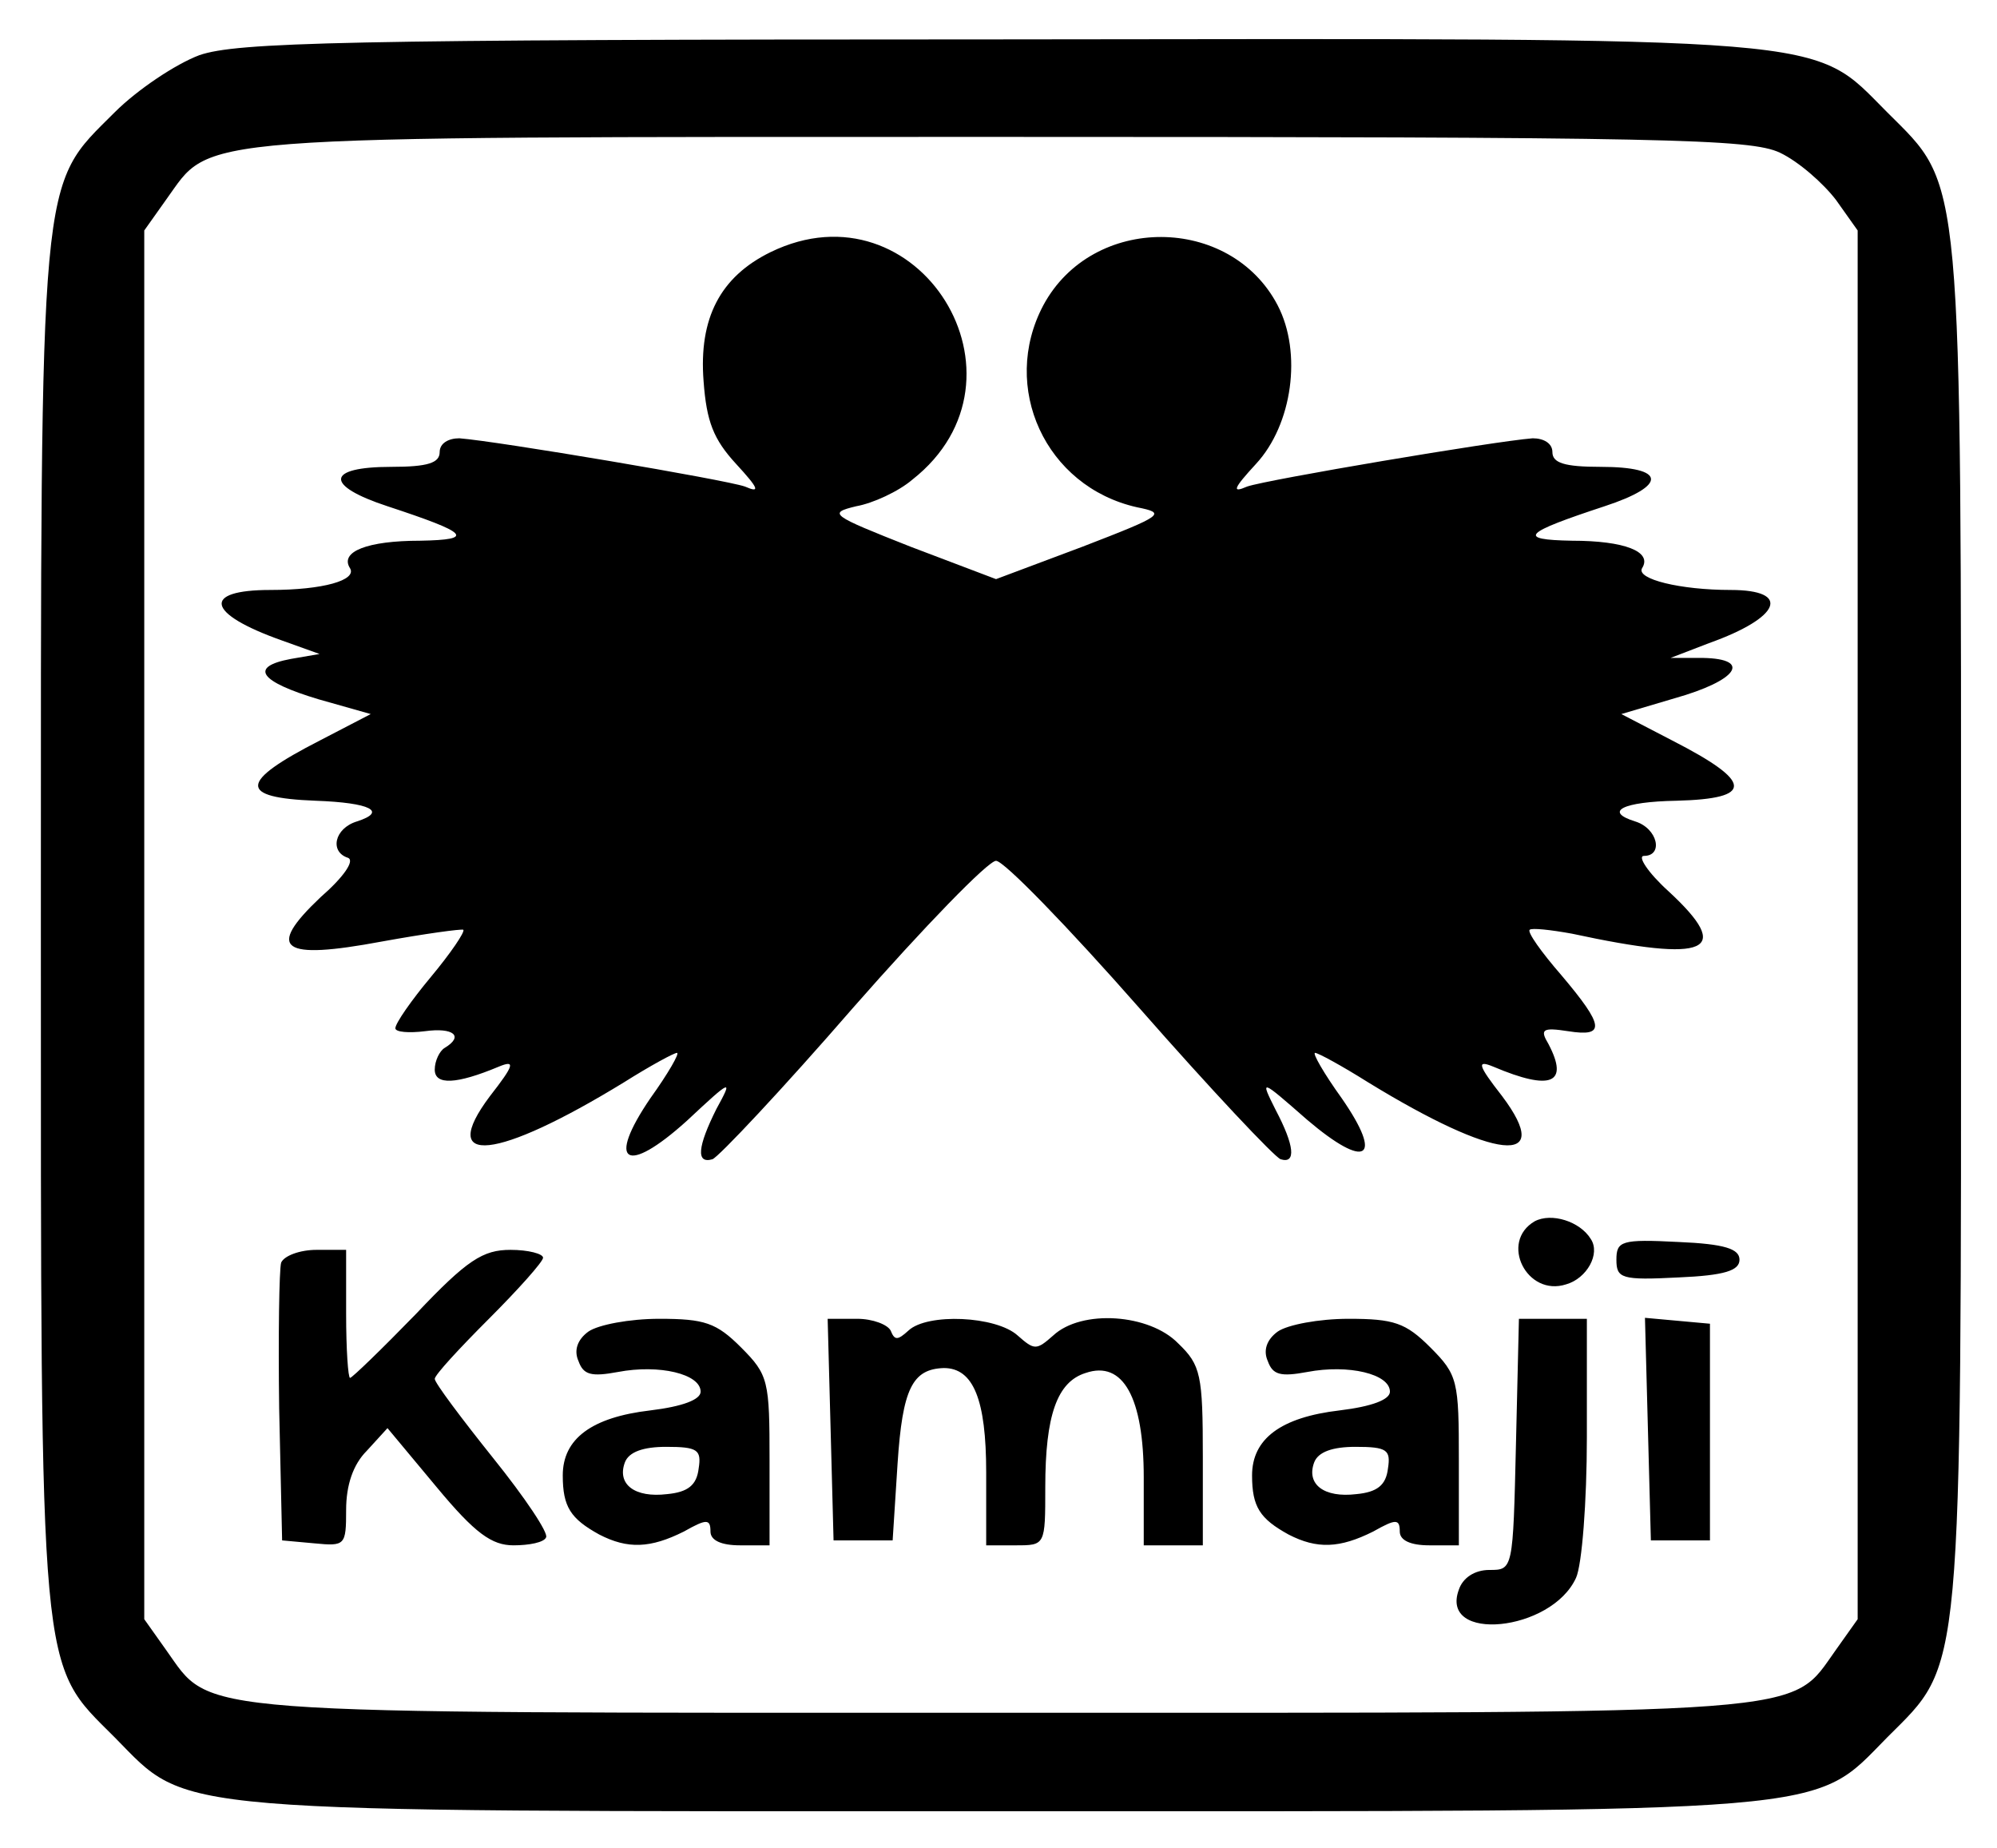
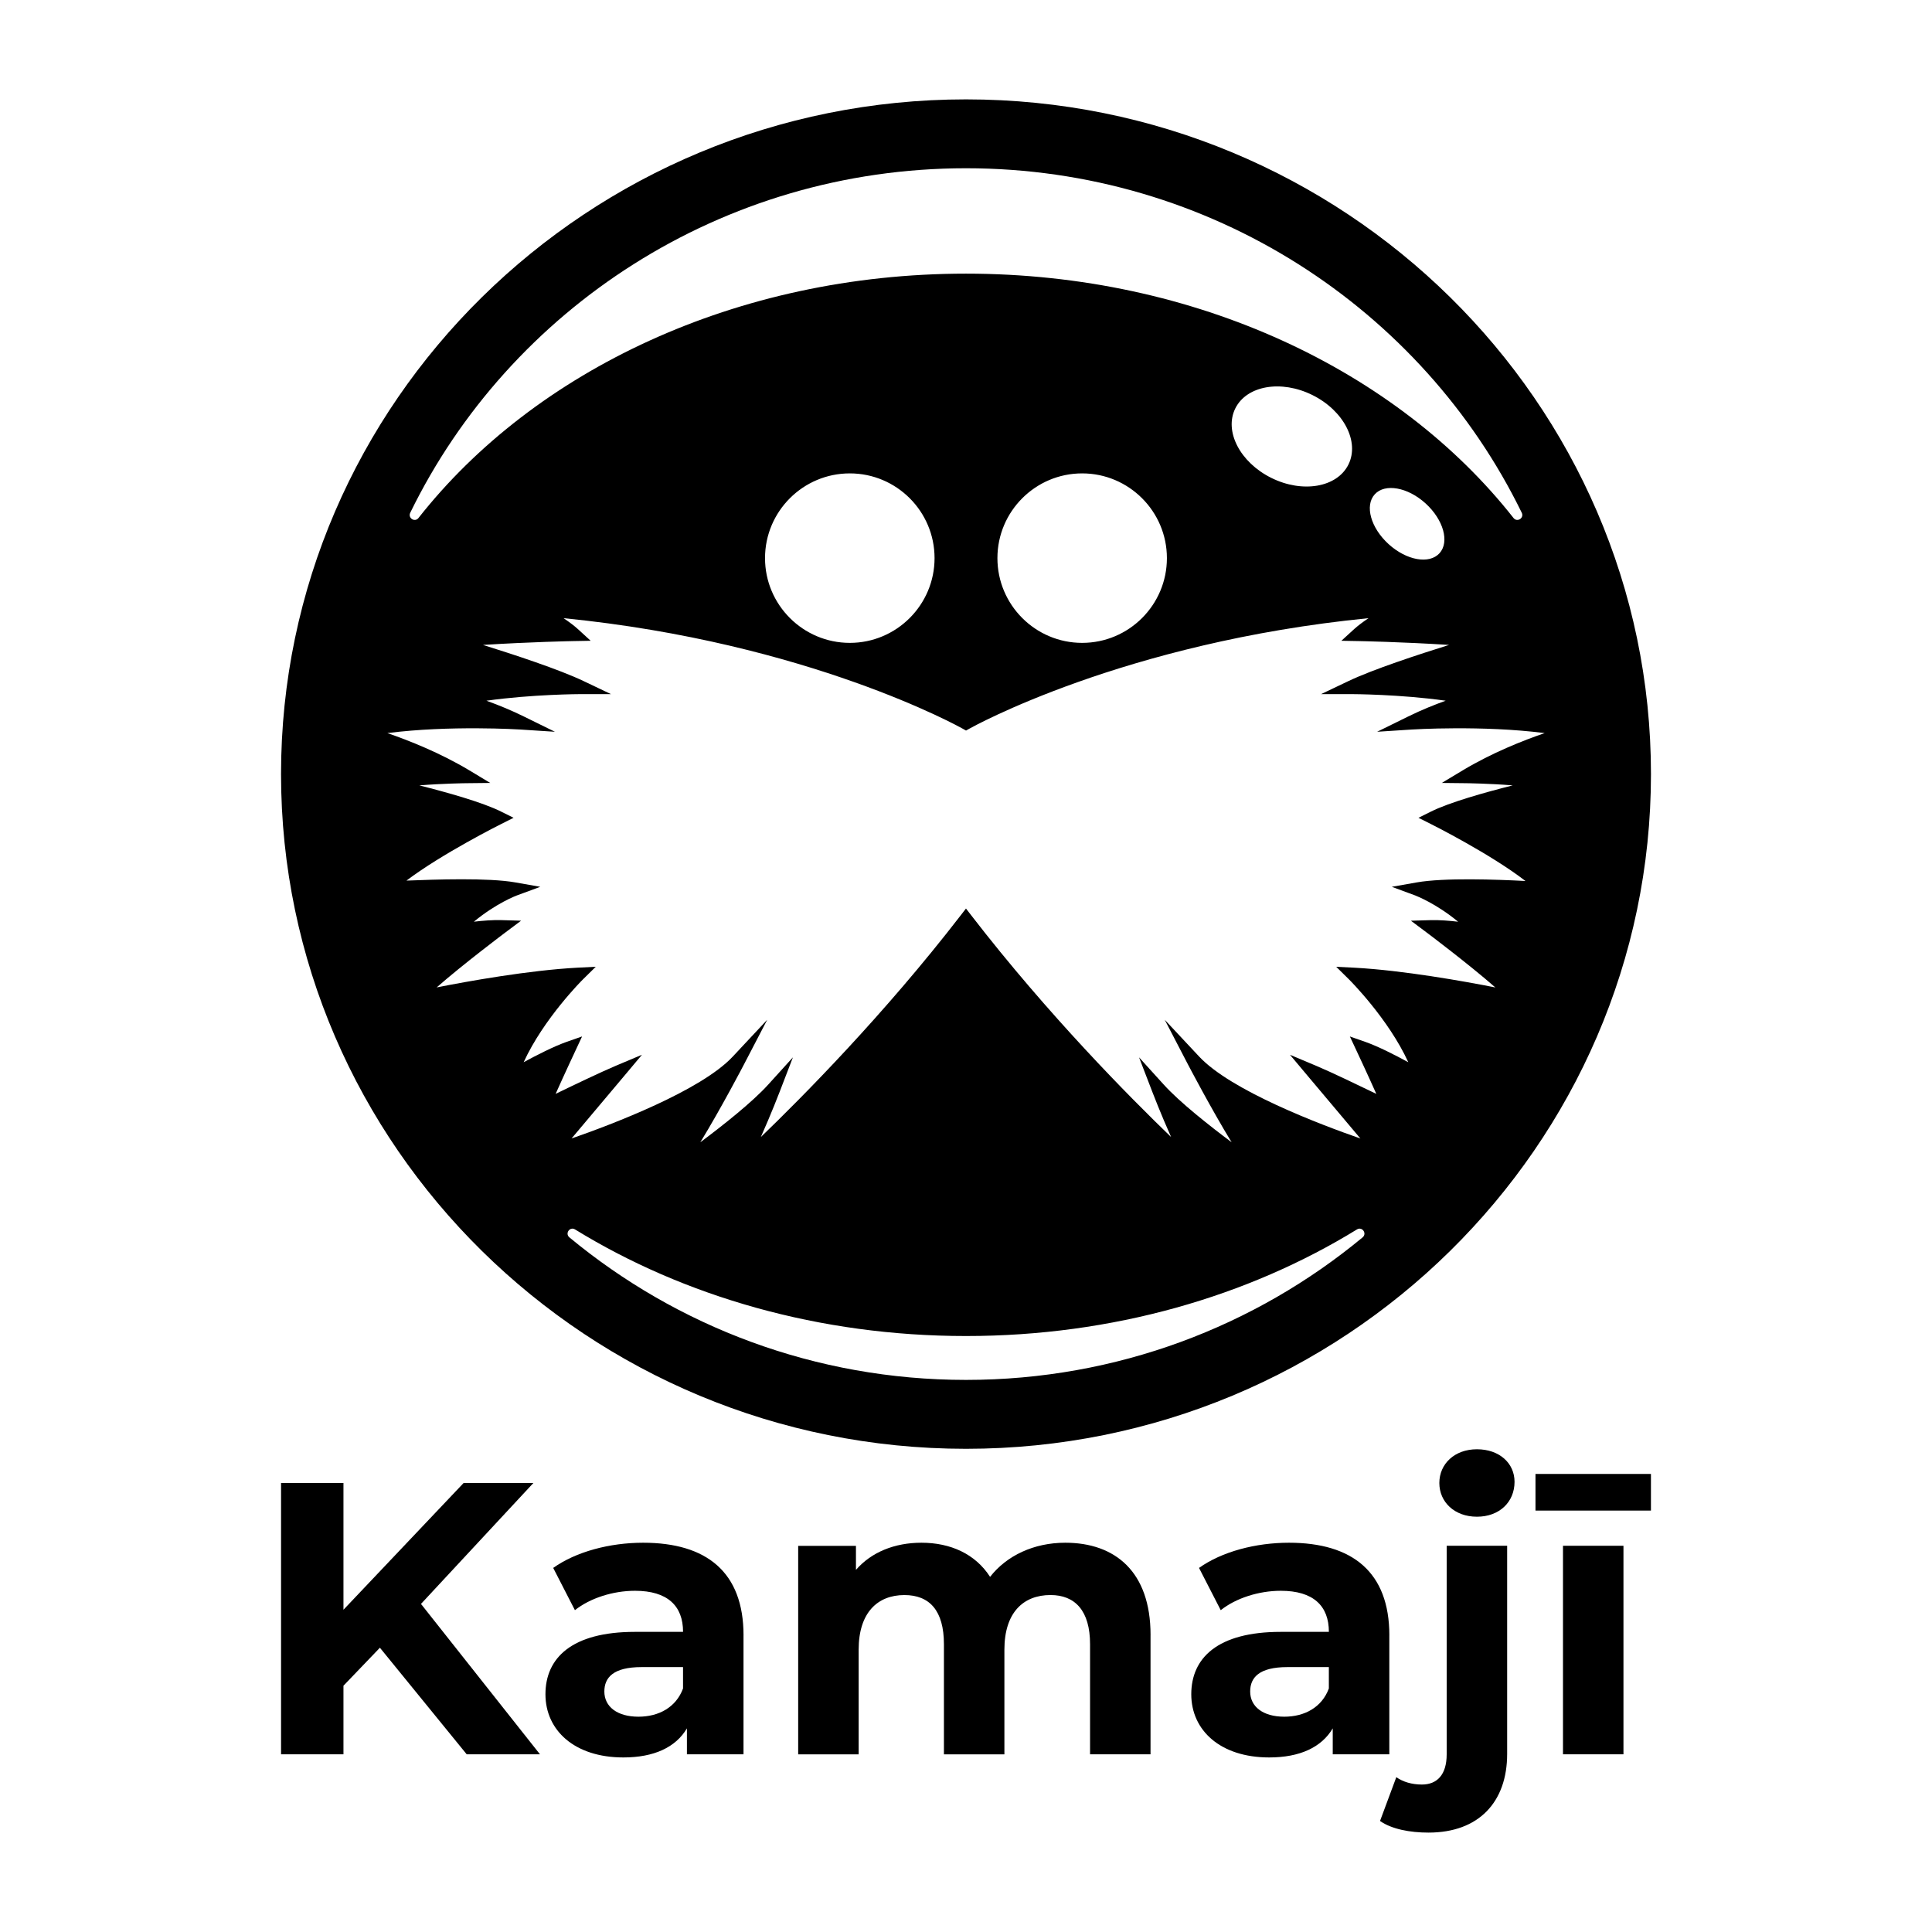
- <svg xmlns="http://www.w3.org/2000/svg" role="img" viewBox="11.85 8.10 202.80 187.55">
-   <path d="M32.1 13.7c-2.4.9-6.3 3.5-8.6 5.8-7.7 7.7-7.5 5-7.5 82.5 0 77.4-.2 74.8 7.5 82.5 7.7 7.8 4.2 7.5 90 7.5s82.3.3 90-7.5c7.7-7.7 7.5-5.1 7.5-82.5s.2-74.8-7.5-82.5c-7.8-7.8-4.1-7.5-90.4-7.4-66.7 0-77.2.3-81 1.6zm160.5 9.9c1.9.9 4.4 3.1 5.7 4.8l2.2 3.1v141l-2.2 3.1c-4.8 6.7-1.1 6.4-84.8 6.4s-80 .3-84.8-6.4l-2.2-3.1v-141l2.2-3.1c4.8-6.6.8-6.4 84.6-6.4 68 0 76.3.2 79.3 1.6z" />
-   <path d="M90.1 33.7c-5.1 2.5-7.3 6.7-6.8 13.1.3 4.1 1 5.9 3.3 8.4s2.5 3 .9 2.3c-2-.7-25.1-4.6-29-4.9-1.1 0-2 .5-2 1.4 0 1.1-1.2 1.5-4.9 1.5-6.7 0-6.8 1.9-.4 4 8.2 2.7 9 3.4 3.3 3.5-5.3 0-8.2 1.1-7.1 2.8.7 1.2-2.7 2.2-8.1 2.2-7 0-6.5 2.4 1.1 5.1l3.9 1.4-2.9.5c-4.3.8-3.2 2.3 2.8 4.1l5.3 1.5-5.2 2.7c-8.2 4.2-8.3 5.8-.4 6.1 5.6.2 7.3 1.1 4.2 2.1-2.3.7-2.8 3.1-.9 3.7.7.3-.5 2-2.8 4-5.6 5.3-4 6.4 6.2 4.5 4.4-.8 8.1-1.3 8.3-1.2.2.2-1.3 2.4-3.3 4.8-2 2.4-3.6 4.7-3.6 5.2 0 .4 1.4.5 3 .3 2.9-.4 4 .5 2 1.7-.5.3-1 1.3-1 2.2 0 1.6 2.2 1.5 6.5-.3 1.7-.7 1.6-.2-.9 3-5.4 7.2.7 6.5 13.6-1.4 2.7-1.7 5.1-3 5.4-3 .3 0-.9 2.1-2.7 4.6-4.5 6.6-2.5 7.9 3.7 2.3 4.6-4.3 4.7-4.3 3-1.2-1.9 3.8-2.1 5.6-.4 5.1.6-.2 7.1-7.1 14.3-15.4 7.2-8.2 13.7-14.9 14.5-14.9.8 0 7.3 6.7 14.6 15 7.2 8.2 13.7 15.1 14.3 15.3 1.6.5 1.4-1.4-.5-5-1.6-3.2-1.6-3.2 3.2 1 6 5.1 7.8 4 3.5-2.2-1.8-2.5-3-4.6-2.7-4.6.3 0 2.7 1.3 5.4 3 12.9 7.9 19 8.6 13.6 1.4-2.5-3.2-2.6-3.7-.9-3 5.9 2.5 7.7 1.7 5.6-2.3-.9-1.5-.6-1.7 2-1.3 3.8.6 3.7-.5-.7-5.7-2-2.3-3.5-4.4-3.2-4.6.2-.2 2.1 0 4.3.4 13.9 3 16.4 1.8 9.8-4.3-2.1-1.9-3.2-3.6-2.5-3.6 2 0 1.4-2.8-.9-3.5-3.2-1-1.3-2 4.2-2.1 7.9-.2 7.8-1.9-.4-6.1l-5.2-2.7 5.4-1.6c6.4-1.8 7.9-4 2.9-4.1h-3.3l3.9-1.5c7.3-2.6 8.4-5.4 2.2-5.4-5.1 0-9.6-1.1-9-2.2 1.1-1.7-1.8-2.8-7.1-2.8-5.7-.1-4.9-.8 3.3-3.5 6.4-2.1 6.3-4-.4-4-3.7 0-4.9-.4-4.9-1.5 0-.9-.9-1.4-2-1.4-3.9.3-27 4.2-29 4.9-1.6.7-1.4.2.9-2.3 3.7-4 4.7-11.3 2.2-16.1-4.8-9.2-18.8-9.3-23.8 0-4.4 8.3.2 18.4 9.5 20.5 3 .6 2.8.8-5.5 4l-8.8 3.3-8.7-3.3c-8.1-3.2-8.4-3.4-5.5-4.1 1.7-.3 4.3-1.5 5.7-2.7 13.1-10.3.6-30.4-14.4-23.1zm77.6 98.4c-3.6 2.1-.8 7.7 3.2 6.4 2.1-.6 3.5-3.1 2.5-4.6-1.1-1.8-4-2.7-5.7-1.8zm8.3 3.9c0 1.9.5 2.1 6.3 1.8 4.7-.2 6.2-.7 6.2-1.8s-1.5-1.6-6.2-1.8c-5.8-.3-6.3-.1-6.3 1.8zm-135.6.3c-.2.7-.3 7.4-.2 14.8l.3 13.4 3.3.3c3.1.3 3.2.2 3.2-3.4 0-2.5.7-4.6 2.1-6l2.1-2.3 5 6c3.9 4.7 5.6 5.9 7.8 5.9 1.6 0 3.1-.3 3.3-.8.3-.4-2.1-4-5.4-8.1-3.2-4-5.9-7.6-5.9-8 0-.4 2.5-3.1 5.5-6.1 3-3 5.5-5.8 5.5-6.2 0-.4-1.5-.8-3.3-.8-2.8 0-4.4 1-9.6 6.5-3.5 3.6-6.5 6.5-6.7 6.5-.2 0-.4-2.9-.4-6.5V135h-3c-1.7 0-3.3.6-3.6 1.3zm31.2 7c-1.1.8-1.5 1.9-1 3 .5 1.4 1.3 1.6 4 1.1 4.2-.8 8.4.2 8.4 2 0 .8-1.8 1.5-5.1 1.9-6 .7-8.9 2.9-8.9 6.6 0 3.2.8 4.4 3.7 6 2.9 1.5 5.2 1.4 8.6-.3 2.3-1.3 2.7-1.3 2.7 0 0 .9 1.1 1.4 3 1.4h3v-8.6c0-8.1-.1-8.7-2.9-11.5-2.5-2.5-3.7-2.9-8.3-2.9-3 0-6.2.6-7.2 1.3zm11.2 13.9c-.2 1.7-1.1 2.4-3.2 2.6-3.3.4-5.1-1-4.3-3.2.4-1.1 1.9-1.6 4.2-1.6 3.2 0 3.6.3 3.3 2.2zm13.4-4l.3 11.3h6l.5-7.8c.5-7.6 1.5-9.6 4.7-9.7 3 0 4.3 3.2 4.3 10.6v7.4h3c3 0 3 0 3-5.9 0-7.3 1.2-10.7 4.1-11.6 3.8-1.3 5.9 2.5 5.9 10.6v6.9h6v-9c0-8.3-.2-9.3-2.5-11.5-2.9-3-9.8-3.5-12.7-.8-1.7 1.5-1.9 1.5-3.6 0-2.2-2-9.2-2.3-11.1-.5-1.1 1-1.4 1-1.8 0-.3-.6-1.8-1.2-3.4-1.2h-3l.3 11.2zm45.4-9.9c-1.1.8-1.5 1.9-1 3 .5 1.4 1.3 1.6 4 1.1 4.2-.8 8.4.2 8.4 2 0 .8-1.8 1.5-5.1 1.9-6 .7-8.9 2.9-8.9 6.6 0 3.2.8 4.4 3.7 6 2.9 1.5 5.2 1.4 8.6-.3 2.3-1.3 2.7-1.3 2.7 0 0 .9 1.1 1.4 3 1.4h3v-8.6c0-8.1-.1-8.7-2.9-11.5-2.5-2.5-3.7-2.9-8.3-2.9-3 0-6.2.6-7.2 1.3zm11.2 13.9c-.2 1.7-1.1 2.4-3.2 2.6-3.3.4-5.1-1-4.3-3.2.4-1.1 1.9-1.6 4.2-1.6 3.2 0 3.6.3 3.3 2.2zm13-2.5c-.3 12.8-.3 12.8-2.7 12.8-1.5 0-2.7.8-3.1 2-2 5.4 9.4 4.3 11.9-1.2.6-1.3 1.1-7.7 1.1-14.3v-12h-6.9l-.3 12.7zm13.4-1.5l.3 11.3h6v-22l-3.3-.3-3.3-.3.3 11.3z" />
+ <svg xmlns="http://www.w3.org/2000/svg" id="E" viewBox="0 0 800 800">
+   <path d="m400,41.15c-156.38,0-283.63,125.34-283.63,279.37s127.25,279.4,283.63,279.4,283.63-125.34,283.63-279.4S556.38,41.15,400,41.15Zm-230.13,171.17c41.15-84.3,128.84-142.65,230.13-142.65s188.98,58.35,230.13,142.65c1.06,2.2-1.88,4.07-3.39,2.2-47.89-60.89-131.54-101.21-226.74-101.21s-178.85,40.33-226.74,101.21c-1.51,1.88-4.45,0-3.39-2.2Zm426.19,16.77c-4.23,4.65-13.67,2.96-21.07-3.78-7.4-6.74-9.97-15.97-5.74-20.62,4.23-4.65,13.67-2.96,21.07,3.78s9.97,15.97,5.74,20.62Zm-37.71-36.72c-4.71,9.47-19,11.94-31.94,5.51s-19.6-19.31-14.89-28.78,19-11.94,31.94-5.51,19.6,19.31,14.89,28.78Zm-75.16,38.74c0,19.34-15.72,35.09-35.09,35.09s-35.09-15.74-35.09-35.09,15.74-35.09,35.09-35.09,35.09,15.74,35.09,35.09Zm-96.21,0c0,19.34-15.74,35.09-35.09,35.09s-35.11-15.74-35.11-35.09,15.74-35.09,35.11-35.09,35.09,15.74,35.09,35.09Zm177.26,281.25c-44.43,36.81-101.74,59.03-164.24,59.03s-119.81-22.23-164.24-59.03c-1.91-1.61.21-4.6,2.35-3.28,45.06,27.7,101.13,44.14,161.89,44.14s116.82-16.43,161.89-44.14c2.14-1.32,4.26,1.67,2.35,3.28Zm21.94-141.49c.08.03,8.36,3.15,17.6,10.8-3.62-.42-7.75-.77-11.4-.66l-8.15.24,6.54,4.9c.19.13,17.46,13.12,28.42,22.73-12.83-2.54-38.18-7.09-58.4-8.18l-7.49-.37,5.34,5.27c.16.16,16.25,16.19,24.5,34.24-5.21-2.83-12.36-6.51-17.76-8.41l-6.43-2.25,2.88,6.17c.05.11,4.55,9.68,8.07,17.6-7.12-3.44-18.58-8.97-24.82-11.59l-10.93-4.6,7.62,9.08s12.7,15.06,21.54,25.59c-16.72-5.82-53.53-19.77-66.76-33.92l-14.26-15.24,9.63,18.52c.11.19,9.58,18.34,18.07,32.2-9.1-6.8-21.43-16.51-28.07-23.84l-10.27-11.33,5.5,14.29c.03.11,3.62,9.42,7.78,18.71-17.09-16.46-50.99-50.65-82.69-91.71l-2.25-2.91-2.25,2.91c-31.7,41.07-65.6,75.25-82.69,91.71,4.15-9.29,7.75-18.6,7.78-18.71l5.5-14.29-10.27,11.33c-6.64,7.33-18.97,17.04-28.07,23.84,8.49-13.87,17.97-32.02,18.07-32.23l9.63-18.5-14.26,15.24c-13.23,14.16-50.04,28.1-66.76,33.92,8.86-10.53,21.54-25.59,21.54-25.59l7.62-9.08-10.93,4.6c-6.11,2.59-17.07,7.83-24.82,11.59,3.52-7.91,8.02-17.49,8.07-17.6l2.88-6.17-6.43,2.25c-5.4,1.91-12.54,5.58-17.76,8.41,8.26-18.05,24.32-34.08,24.5-34.24l5.35-5.27-7.51.37c-20.19,1.08-45.54,5.64-58.37,8.18,10.95-9.61,28.23-22.6,28.42-22.73l6.54-4.9-8.15-.24c-3.62-.11-7.78.24-11.4.66,9.23-7.65,17.52-10.77,17.6-10.8l9.9-3.65-10.37-1.83c-11.22-1.98-33-1.22-45.04-.74,14.5-11.03,39-23.34,39.24-23.44l5.11-2.57-5.11-2.54c-7.73-3.89-22.68-8.04-33.92-10.88,9.74-.79,19.18-.9,19.29-.9l10.08-.11-8.65-5.21c-12.2-7.3-25.06-12.38-33.95-15.43,25.77-3.31,54.72-1.51,55.04-1.48l14.34.93-12.91-6.35c-4.9-2.41-10.08-4.58-15.45-6.51,18.92-2.67,38.74-2.73,38.95-2.73h12.62l-11.38-5.42c-10.16-4.84-29-11.01-41.62-14.95,19.47-1.24,37.2-1.59,37.42-1.59l7.17-.13-5.29-4.84c-1.59-1.43-3.57-2.94-5.95-4.52,101.61,10.06,164.61,45.38,165.27,45.75l1.4.79,1.4-.79c.66-.37,63.66-35.7,165.27-45.75-2.38,1.59-4.37,3.1-5.95,4.52l-5.29,4.84,7.17.13c.19,0,17.94.34,37.42,1.59-12.62,3.94-31.46,10.11-41.62,14.95l-11.38,5.42h12.62c.21,0,20.03.05,38.98,2.73-4.23,1.51-9.74,3.68-15.48,6.51l-12.91,6.35,14.34-.93c.32-.03,29.24-1.83,55.04,1.48-8.89,3.04-21.75,8.12-33.95,15.43l-8.65,5.21,10.08.11c.11,0,9.55.11,19.29.9-11.25,2.83-26.2,7.01-33.92,10.88l-5.11,2.54,5.11,2.57c.24.11,24.74,12.41,39.19,23.6-11.99-.64-33.76-1.4-44.98.58l-10.37,1.83,9.9,3.65Z" />
+   <g>
+     <path d="m157.31,682.29l-15.09,15.73v28.41h-25.84v-112.36h25.84v52.49l49.76-52.49h28.89l-46.55,50.08,49.28,62.28h-30.34l-35.95-44.14Z" />
+     <path d="m307.87,677.15v49.28h-23.43v-10.75c-4.65,7.86-13.64,12.04-26.32,12.04-20.22,0-32.26-11.23-32.26-26.16s10.75-25.84,37.08-25.84h19.9c0-10.75-6.42-17.01-19.9-17.01-9.15,0-18.62,3.05-24.88,8.03l-8.99-17.5c9.47-6.74,23.43-10.43,37.24-10.43,26.32,0,41.57,12.2,41.57,38.36Zm-25.04,21.99v-8.83h-17.17c-11.72,0-15.41,4.33-15.41,10.11,0,6.26,5.3,10.43,14.13,10.43,8.35,0,15.57-3.85,18.46-11.72Z" />
+     <path d="m476.41,676.99v49.44h-25.04v-45.58c0-13.96-6.26-20.38-16.37-20.38-11.24,0-19.1,7.22-19.1,22.63v43.34h-25.04v-45.58c0-13.96-5.94-20.38-16.37-20.38-11.07,0-18.94,7.22-18.94,22.63v43.34h-25.04v-86.35h23.92v9.95c6.42-7.38,16.05-11.24,27.13-11.24,12.04,0,22.31,4.65,28.41,14.13,6.9-8.83,18.14-14.13,31.14-14.13,20.55,0,35.31,11.88,35.31,38.2Z" />
+     <path d="m575.29,677.15v49.28h-23.43v-10.75c-4.65,7.86-13.64,12.04-26.32,12.04-20.22,0-32.26-11.23-32.26-26.16s10.75-25.84,37.08-25.84h19.9c0-10.75-6.42-17.01-19.9-17.01-9.15,0-18.62,3.05-24.88,8.03l-8.99-17.5c9.47-6.74,23.43-10.43,37.24-10.43,26.32,0,41.57,12.2,41.57,38.36Zm-25.04,21.99v-8.83h-17.17c-11.72,0-15.41,4.33-15.41,10.11,0,6.26,5.3,10.43,14.13,10.43,8.35,0,15.57-3.85,18.46-11.72Z" />
+     <path d="m571.44,754.03l6.74-18.14c2.73,1.93,6.42,3.05,10.59,3.05,6.26,0,10.27-4.01,10.27-12.52v-86.35h25.04v86.19c0,19.9-11.72,32.58-32.58,32.58-7.7,0-15.25-1.44-20.06-4.81Zm24.56-139.96c0-7.86,6.26-13.96,15.57-13.96s15.57,5.78,15.57,13.48c0,8.35-6.26,14.45-15.57,14.45s-15.57-6.1-15.57-13.96Z" />
+     <path d="m647.2,640.07h25.04v86.35h-25.04v-86.35Z" />
+     <rect x="635.81" y="610.33" width="47.81" height="15.17" />
+   </g>
</svg>
